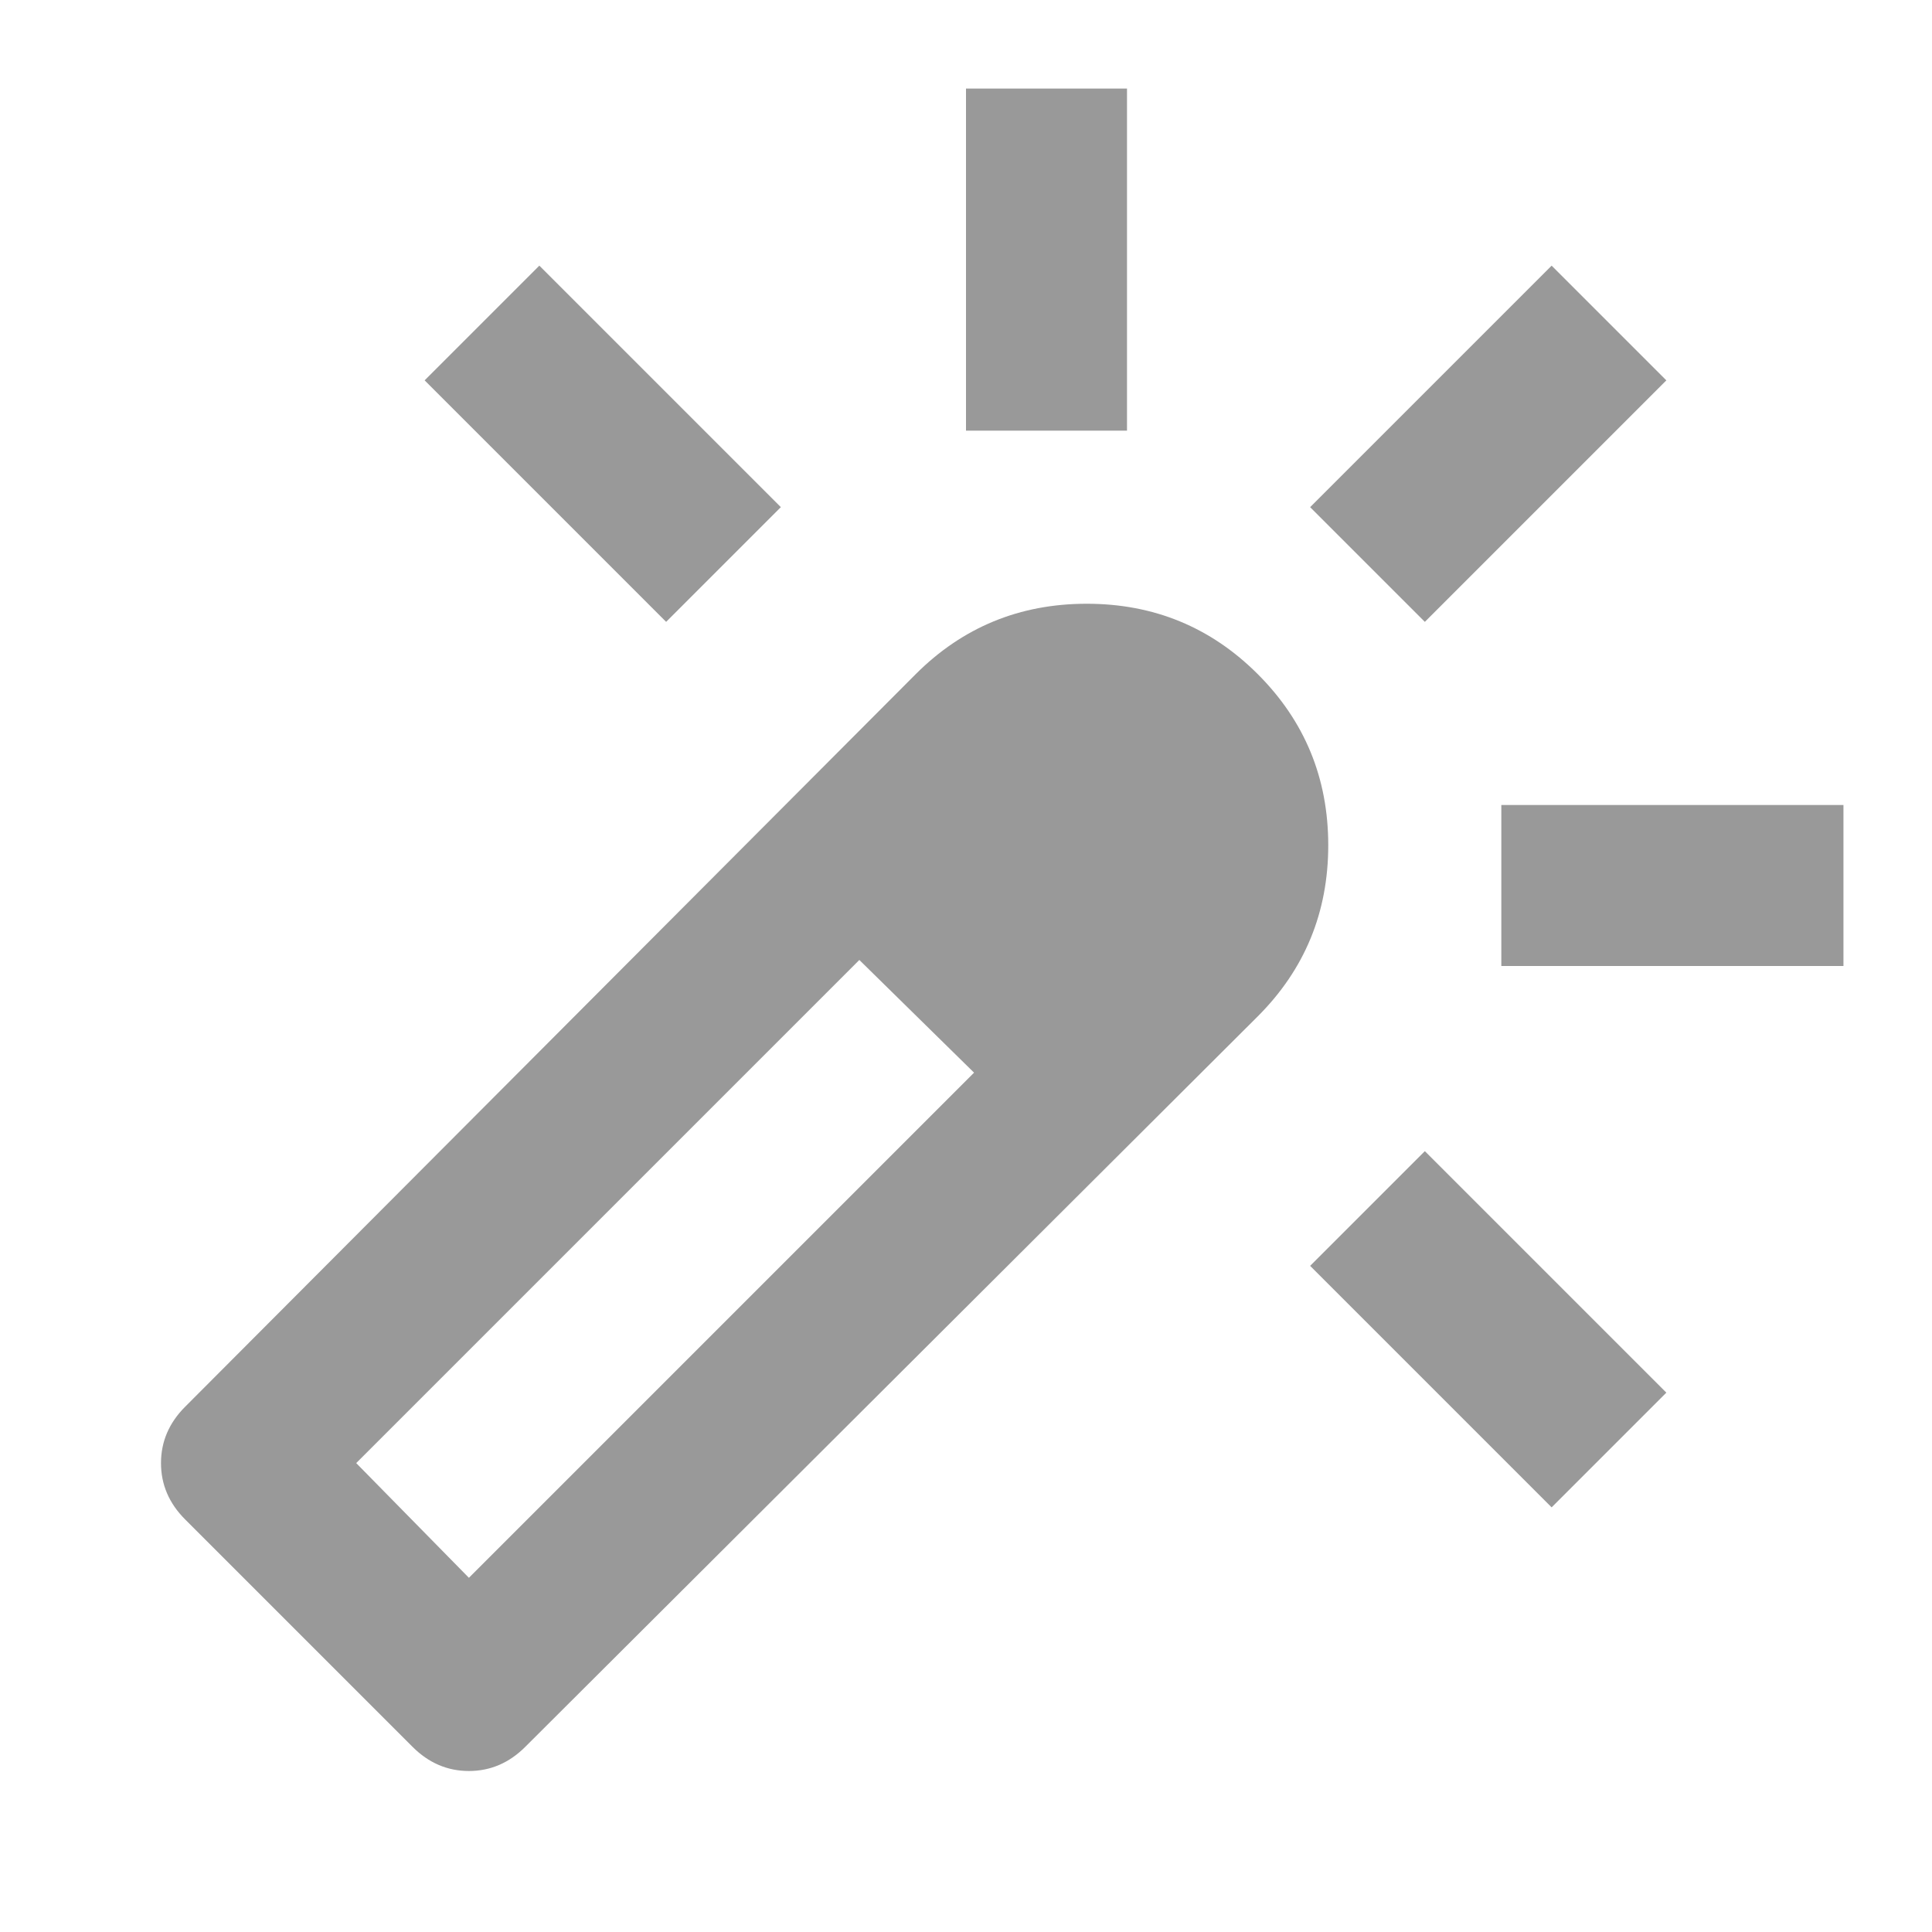
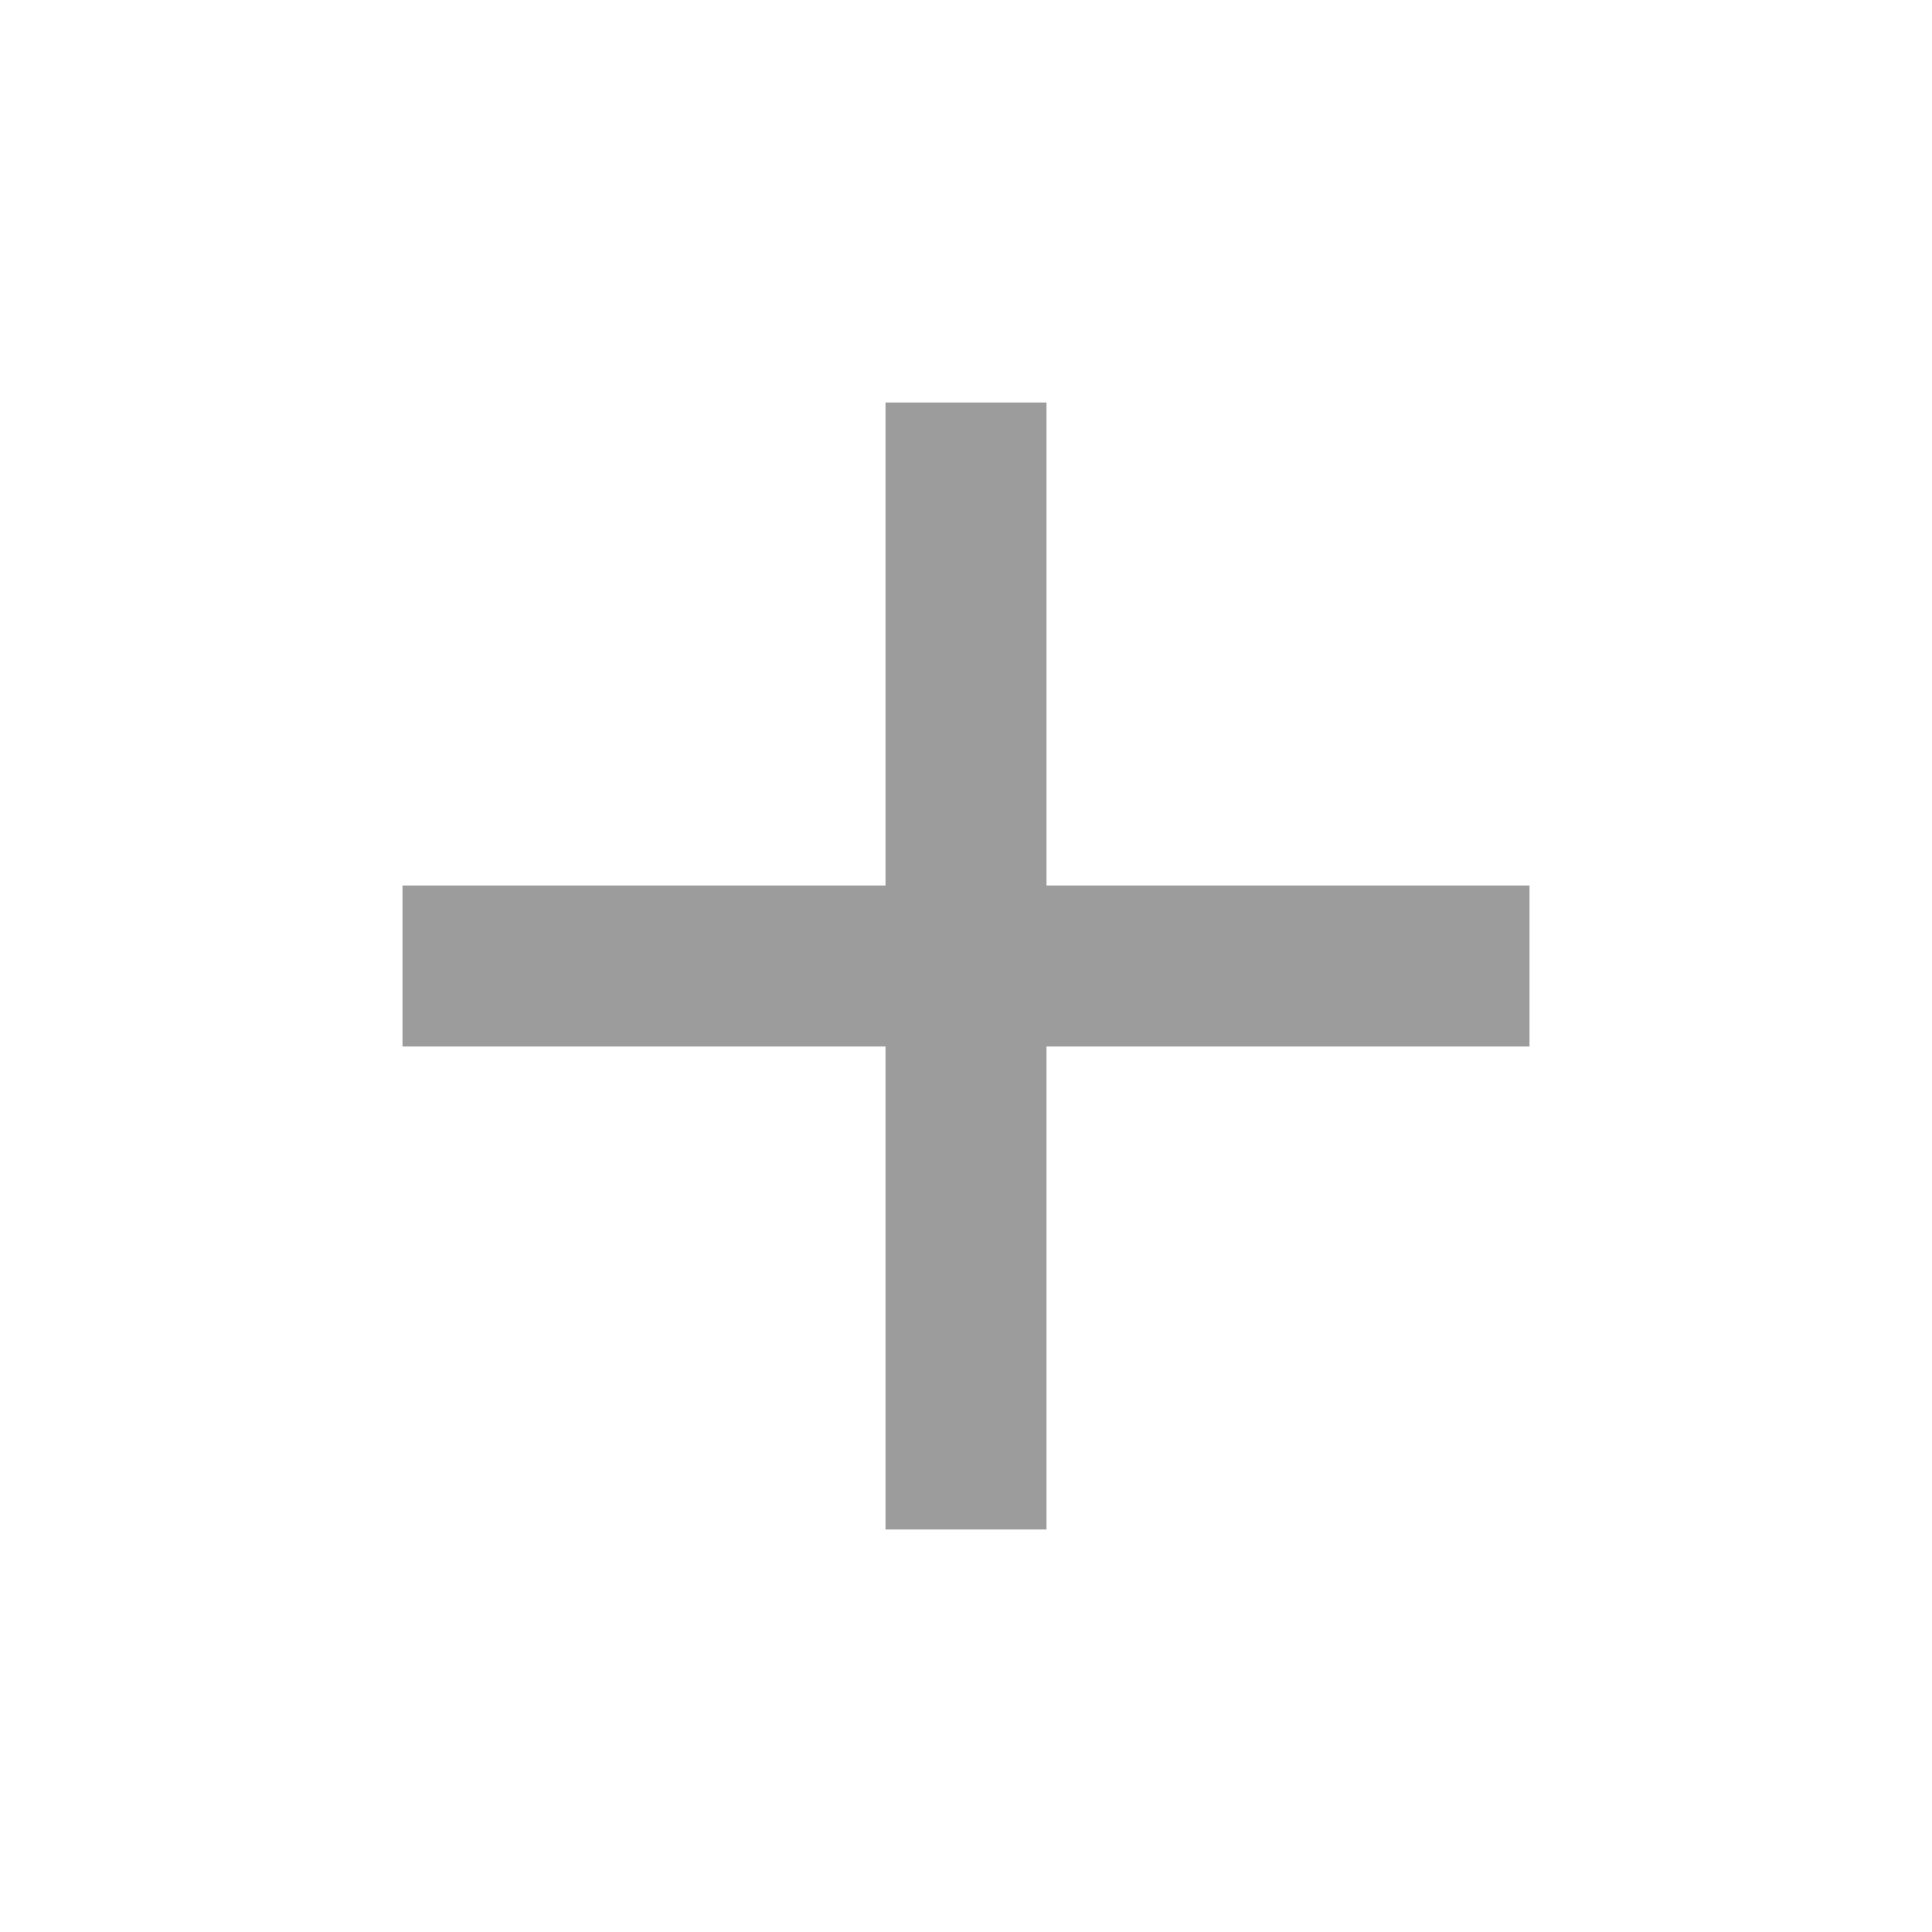
- <svg xmlns="http://www.w3.org/2000/svg" height="24px" viewBox="0 -960 960 960" width="24px" fill="#999999">
-   <path d="M331-651 211-771l57-57 120 120-57 57Zm149-95v-170h80v170h-80Zm291 535L651-331l57-57 120 120-57 57Zm-63-440-57-57 120-120 57 57-120 120Zm38 171v-80h170v80H746ZM205-92 92-205q-12-12-12-28t12-28l363-364q35-35 85-35t85 35q35 35 35 85t-35 85L261-92q-12 12-28 12t-28-12Zm279-335-14.5-14-14.5-14-14-14-14-14 28 28 29 28ZM233-176l251-251-57-56-250 250 56 57Z" />
+ <svg xmlns="http://www.w3.org/2000/svg" height="20px" viewBox="0 -960 960 960" width="20px" fill="#9C9C9C">
+   <path d="M440-440H200v-80h240v-240h80v240h240v80H520v240h-80v-240Z" />
</svg>
